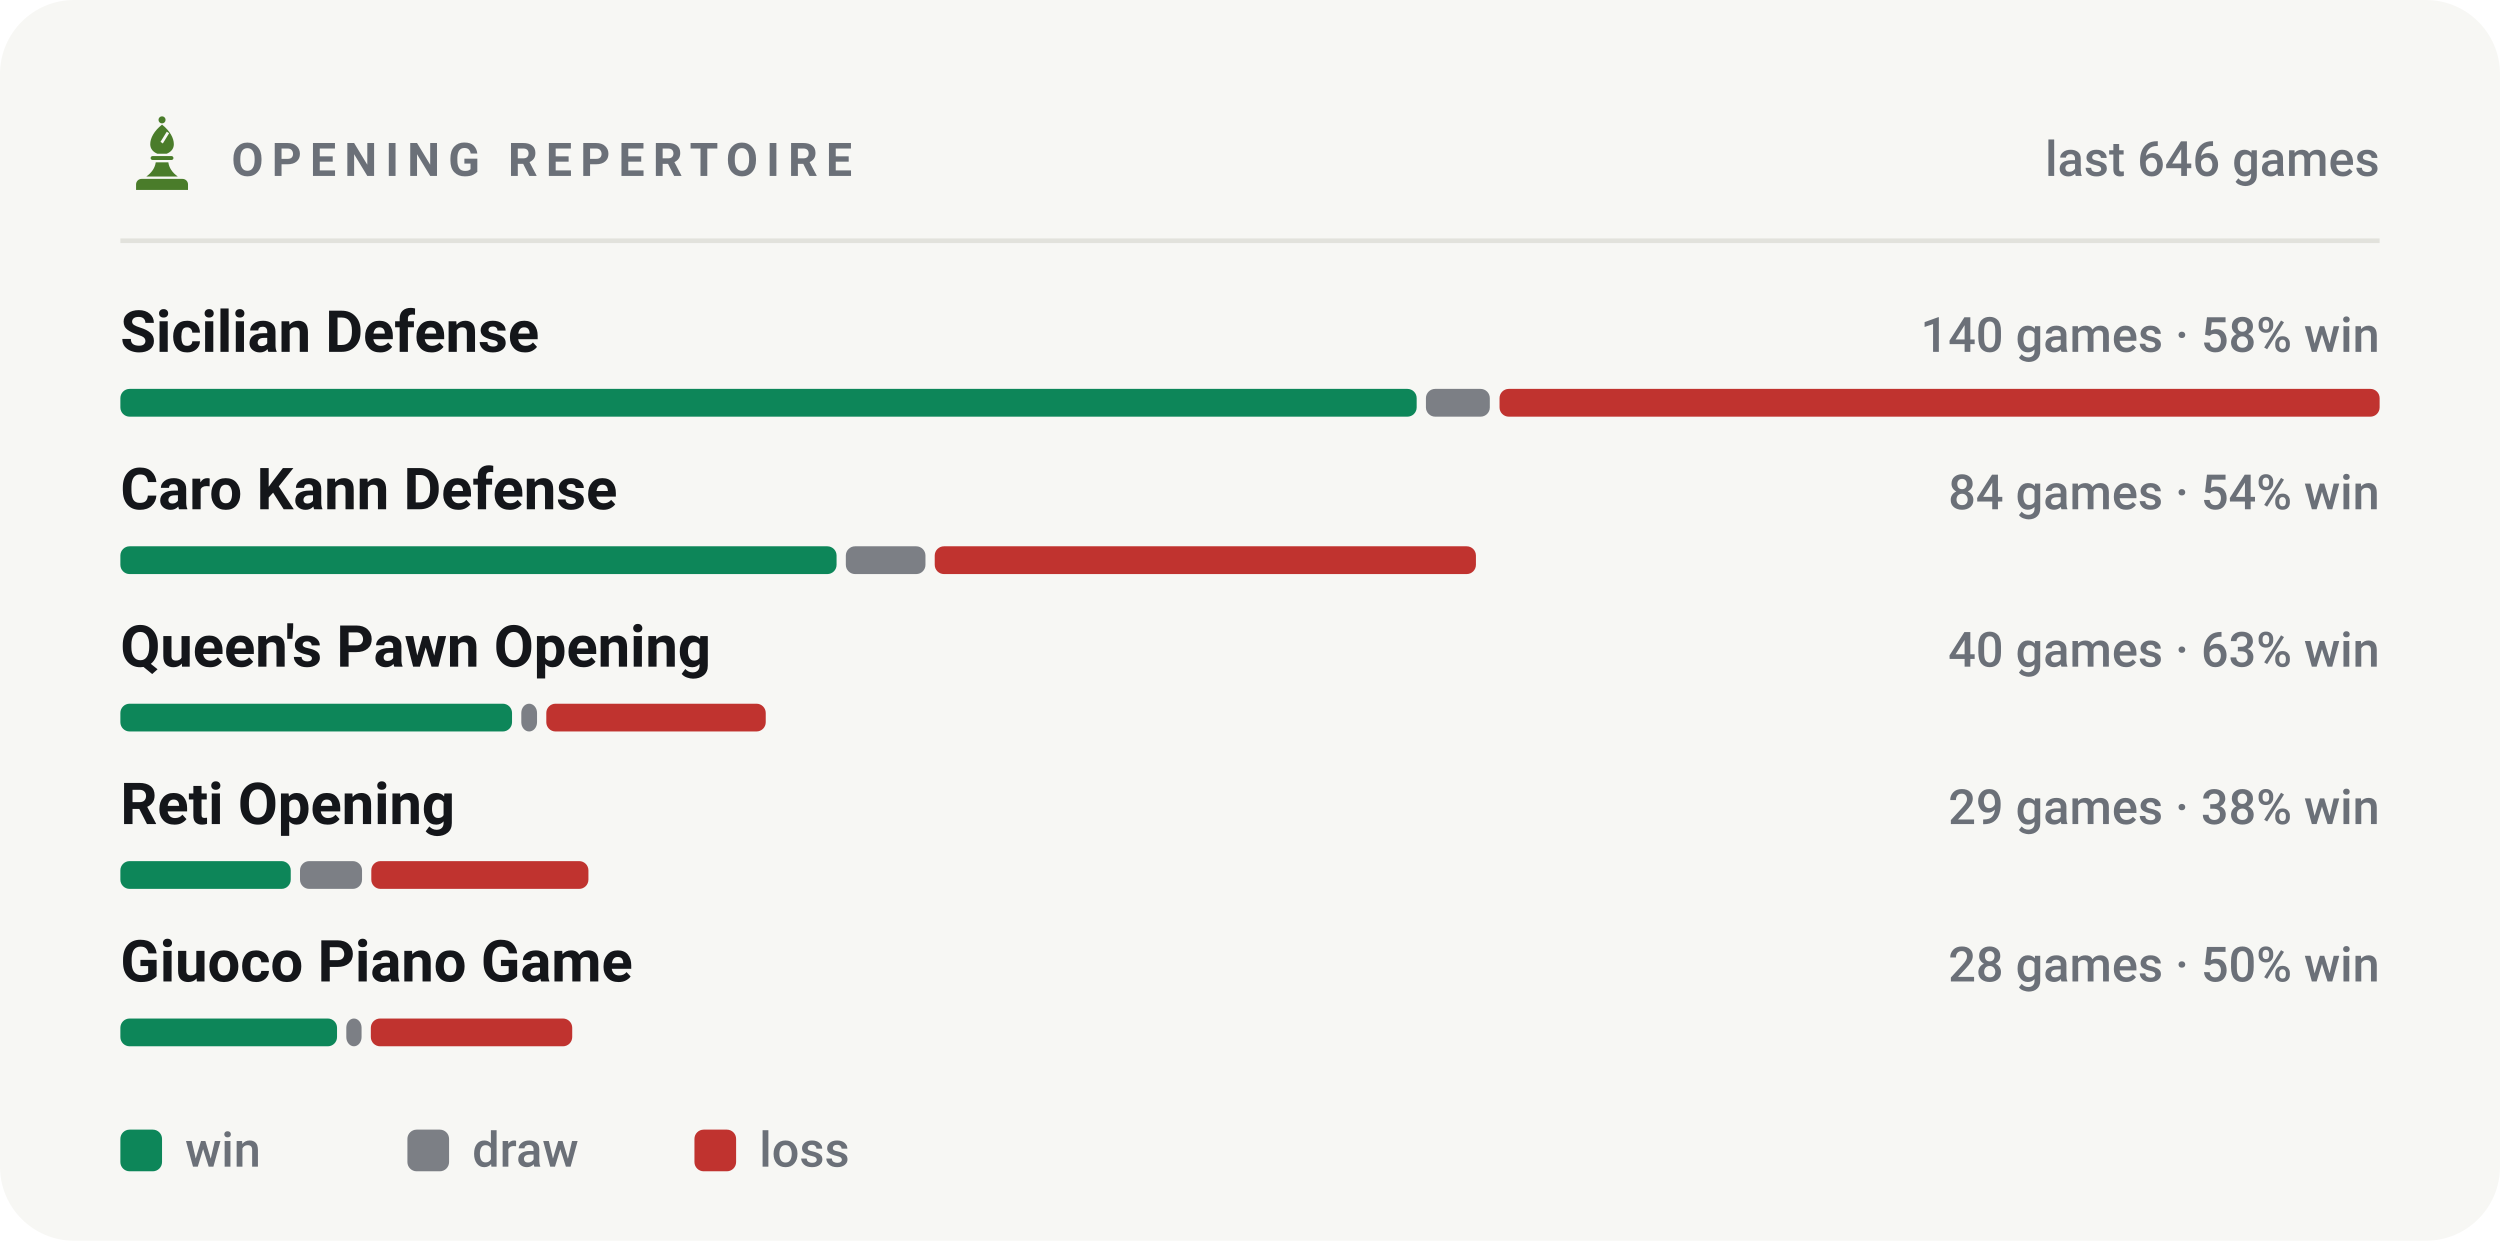
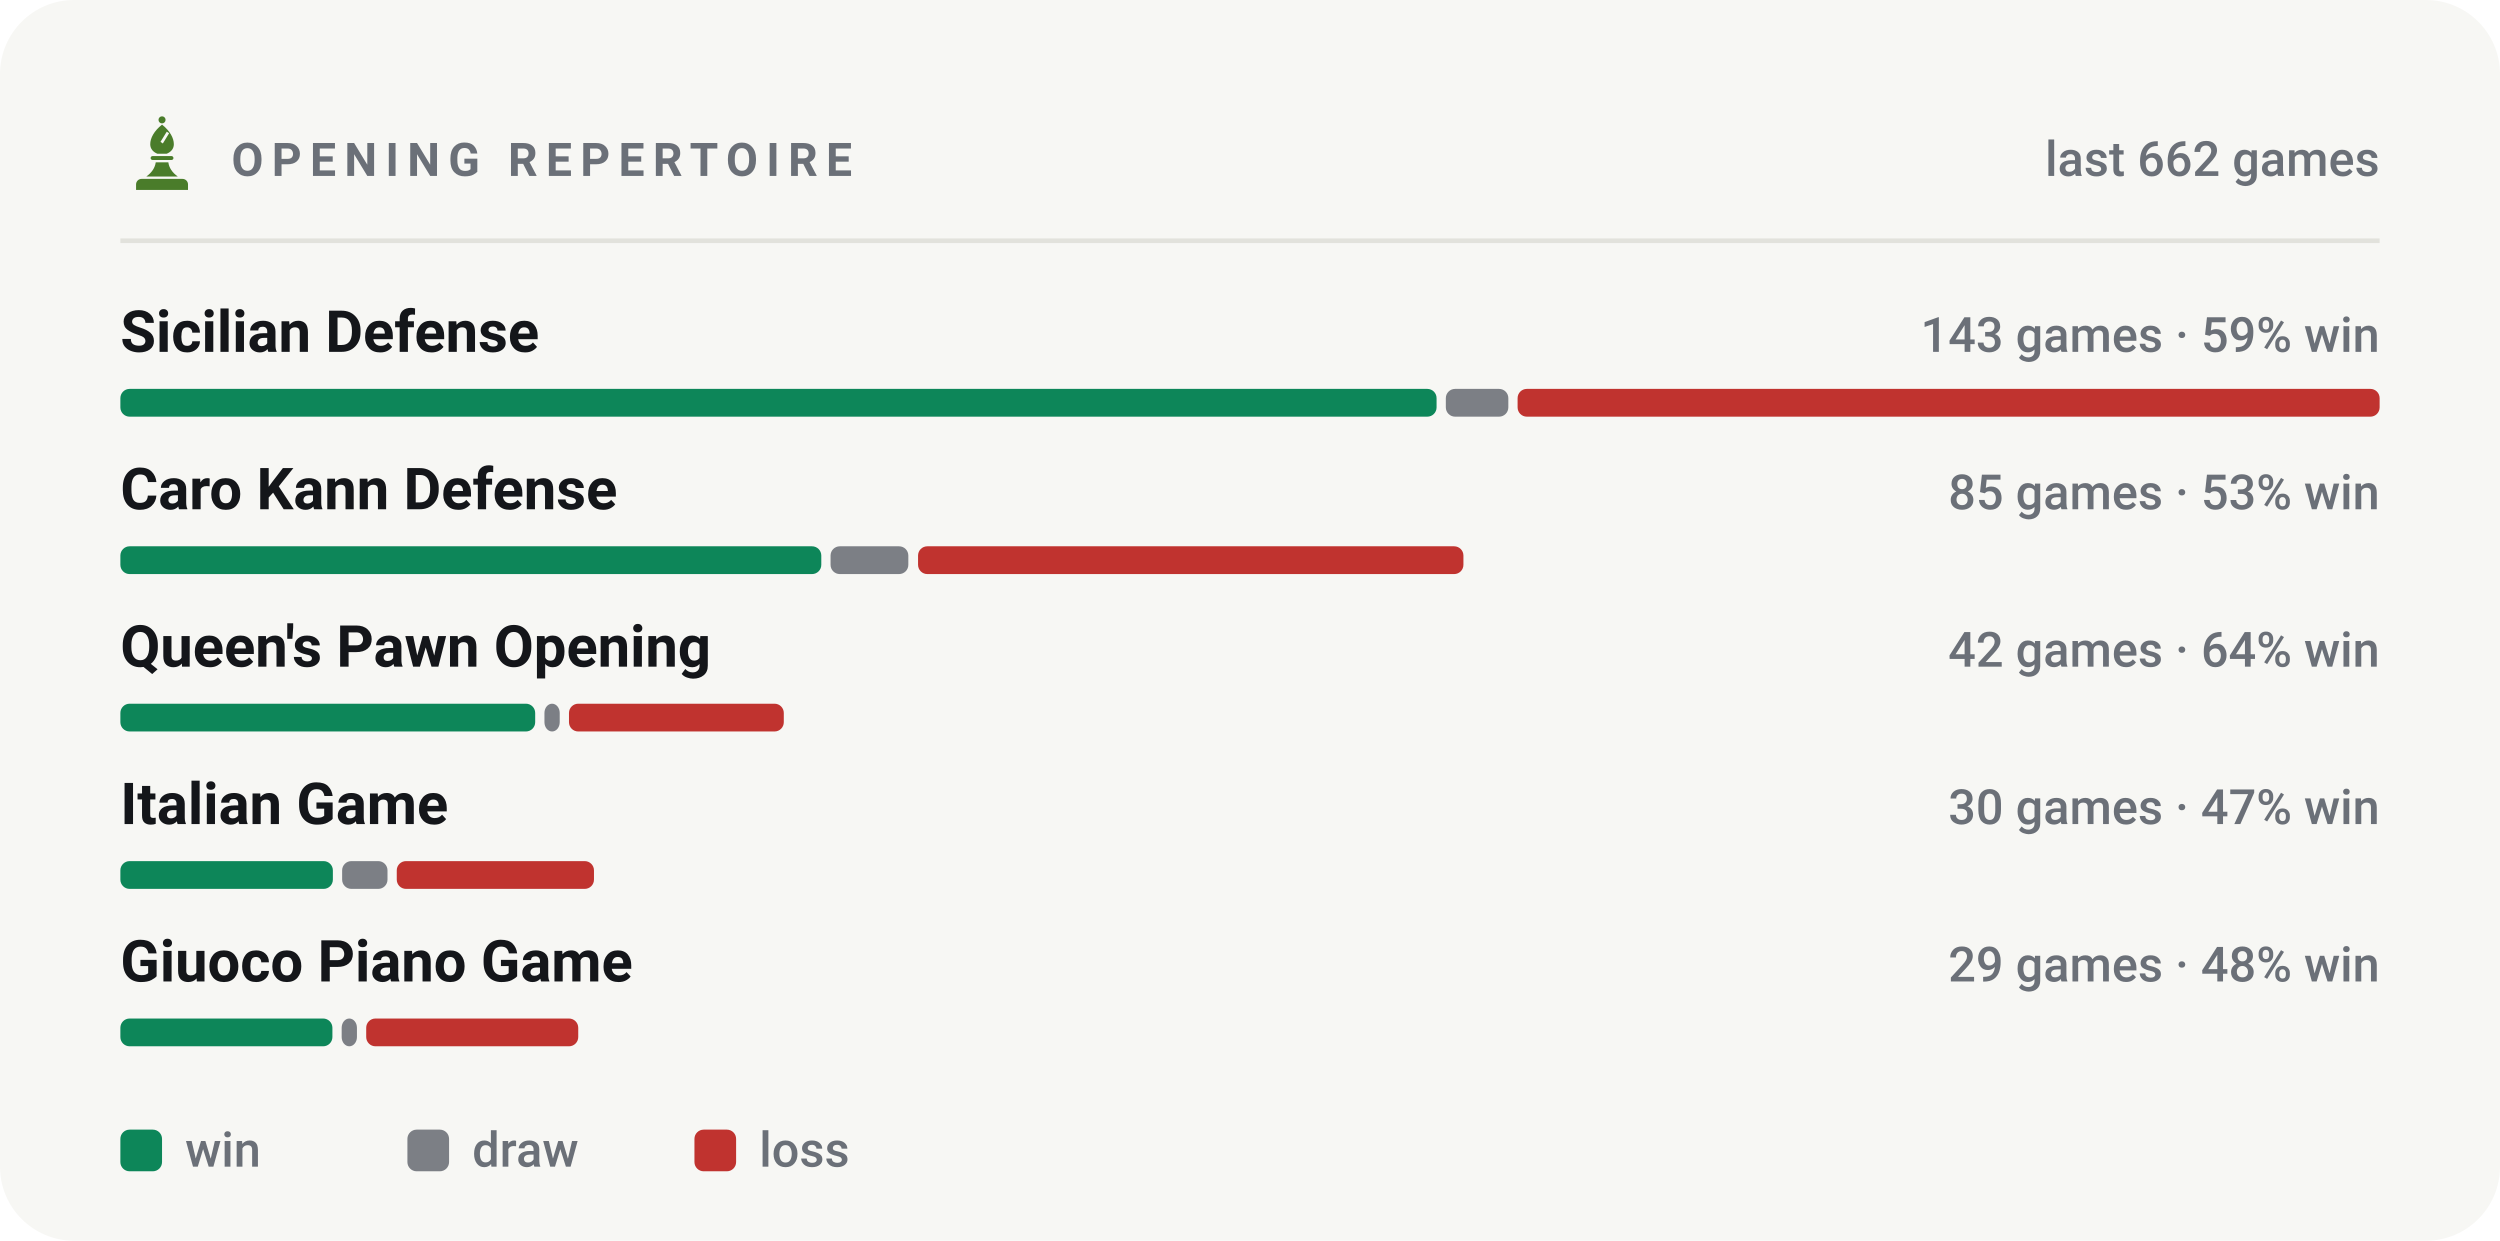
<svg xmlns="http://www.w3.org/2000/svg" viewBox="0 0 540 268" width="540" height="268" role="img" aria-label="Most played openings of bappozl">
  <style>svg{font-family:-apple-system,BlinkMacSystemFont,'Segoe UI',Roboto,'Helvetica Neue',Arial,sans-serif}text{fill:#14161a;white-space:pre}.bg{fill:#f7f7f4}.acc{fill:#4a7c2a}.win{fill:#0d8659}.draw{fill:#7c7f85}.loss{fill:#c0332f}.lbl{font-size:10px;font-weight:600;letter-spacing:.18em;fill:#6b7078}.cap{font-size:10.5px;font-weight:500;fill:#6b7078}.num{font-family:-apple-system,BlinkMacSystemFont,'Segoe UI',Roboto,'Helvetica Neue',Arial,sans-serif;font-weight:700;letter-spacing:-.02em}.tick{font-size:9px;font-weight:500;fill:#6b7078;opacity:.75}.dl{font-size:10px;font-weight:600}.rule{stroke:#e2e2dc;stroke-width:1;fill:none}.grid{stroke:#e2e2dc;stroke-width:1;fill:none;opacity:.7}.ln{fill:none;stroke:#4a7c2a;stroke-width:2;stroke-linecap:round;stroke-linejoin:round}.ring{stroke:#f7f7f4;stroke-width:2}.hollow{fill:none;stroke-width:1.5}.sq{fill:#14161a;opacity:.035}</style>
  <rect class="bg" width="540" height="268" rx="16" />
  <g class="acc" transform="translate(26.5,24.7) scale(0.17)">
    <circle cx="50" cy="7" r="4.5" />
    <path fill-rule="evenodd" d="M50 13C60 21 65 30 65 38c0 6-4 10-9 12H44c-5-2-9-6-9-12 0-8 5-17 15-25zM56 22l3 2-8 13-3-2z" />
    <path d="M38 53h24a2.5 2.5 0 0 1 0 5H38a2.5 2.5 0 0 1 0-5z" />
    <path d="M42 61h16c1 7 5 13 12 18H30c7-5 11-11 12-18z" />
    <path d="M24 82h52a7 7 0 0 1 7 7v7H17v-7a7 7 0 0 1 7-7z" />
  </g>
  <text class="lbl" x="50" y="38">OPENING REPERTOIRE</text>
-   <text class="cap" x="514" y="38" text-anchor="end">last 646 games</text>
+   <text class="cap" x="514" y="38" text-anchor="end">last 662 games</text>
  <line class="rule" x1="26" y1="52" x2="514" y2="52" />
  <text x="26" y="76" style="font-size:12.5px;font-weight:600">Sicilian Defense</text>
-   <text class="cap" x="514" y="76" text-anchor="end">140 games · 58% win</text>
-   <rect x="26.0" y="84" width="280.0" height="6" rx="2" fill="#0d8659" />
-   <rect x="308.0" y="84" width="13.8" height="6" rx="2" fill="#7c7f85" />
-   <rect x="323.9" y="84" width="190.1" height="6" rx="2" fill="#c0332f" />
+   <text class="cap" x="514" y="76" text-anchor="end">143 games · 59% win</text>
+   <rect x="26.0" y="84" width="284.3" height="6" rx="2" fill="#0d8659" />
+   <rect x="312.3" y="84" width="13.5" height="6" rx="2" fill="#7c7f85" />
+   <rect x="327.8" y="84" width="186.2" height="6" rx="2" fill="#c0332f" />
  <text x="26" y="110" style="font-size:12.5px;font-weight:600">Caro Kann Defense</text>
-   <text class="cap" x="514" y="110" text-anchor="end">84 games · 54% win</text>
-   <rect x="26.0" y="118" width="154.7" height="6" rx="2" fill="#0d8659" />
-   <rect x="182.7" y="118" width="17.2" height="6" rx="2" fill="#7c7f85" />
-   <rect x="201.9" y="118" width="116.9" height="6" rx="2" fill="#c0332f" />
+   <text class="cap" x="514" y="110" text-anchor="end">85 games · 53% win</text>
+   <rect x="26.0" y="118" width="151.4" height="6" rx="2" fill="#0d8659" />
+   <rect x="179.4" y="118" width="16.8" height="6" rx="2" fill="#7c7f85" />
+   <rect x="198.3" y="118" width="117.8" height="6" rx="2" fill="#c0332f" />
  <text x="26" y="144" style="font-size:12.5px;font-weight:600">Queen's Pawn Opening</text>
-   <text class="cap" x="514" y="144" text-anchor="end">40 games · 63% win</text>
-   <rect x="26.0" y="152" width="84.6" height="6" rx="2" fill="#0d8659" />
-   <rect x="112.6" y="152" width="3.4" height="6" rx="2" fill="#7c7f85" />
-   <rect x="118.0" y="152" width="47.4" height="6" rx="2" fill="#c0332f" />
-   <text x="26" y="178" style="font-size:12.5px;font-weight:600">Reti Opening</text>
-   <text class="cap" x="514" y="178" text-anchor="end">29 games · 38% win</text>
-   <rect x="26.0" y="186" width="36.8" height="6" rx="2" fill="#0d8659" />
-   <rect x="64.8" y="186" width="13.4" height="6" rx="2" fill="#7c7f85" />
-   <rect x="80.2" y="186" width="46.9" height="6" rx="2" fill="#c0332f" />
+   <text class="cap" x="514" y="144" text-anchor="end">42 games · 64% win</text>
+   <rect x="26.0" y="152" width="89.6" height="6" rx="2" fill="#0d8659" />
+   <rect x="117.6" y="152" width="3.3" height="6" rx="2" fill="#7c7f85" />
+   <rect x="122.9" y="152" width="46.4" height="6" rx="2" fill="#c0332f" />
+   <text x="26" y="178" style="font-size:12.5px;font-weight:600">Italian Game</text>
+   <text class="cap" x="514" y="178" text-anchor="end">30 games · 47% win</text>
+   <rect x="26.0" y="186" width="45.9" height="6" rx="2" fill="#0d8659" />
+   <rect x="73.9" y="186" width="9.8" height="6" rx="2" fill="#7c7f85" />
+   <rect x="85.7" y="186" width="42.6" height="6" rx="2" fill="#c0332f" />
  <text x="26" y="212" style="font-size:12.5px;font-weight:600">Giuoco Piano Game</text>
-   <text class="cap" x="514" y="212" text-anchor="end">28 games · 50% win</text>
-   <rect x="26.0" y="220" width="46.8" height="6" rx="2" fill="#0d8659" />
-   <rect x="74.8" y="220" width="3.3" height="6" rx="2" fill="#7c7f85" />
-   <rect x="80.1" y="220" width="43.5" height="6" rx="2" fill="#c0332f" />
+   <text class="cap" x="514" y="212" text-anchor="end">29 games · 48% win</text>
+   <rect x="26.0" y="220" width="45.8" height="6" rx="2" fill="#0d8659" />
+   <rect x="73.8" y="220" width="3.3" height="6" rx="2" fill="#7c7f85" />
+   <rect x="79.1" y="220" width="45.8" height="6" rx="2" fill="#c0332f" />
  <rect x="26" y="244" width="9" height="9" rx="2" fill="#0d8659" />
  <text class="cap" x="40" y="252">win</text>
  <rect x="88" y="244" width="9" height="9" rx="2" fill="#7c7f85" />
  <text class="cap" x="102" y="252">draw</text>
  <rect x="150" y="244" width="9" height="9" rx="2" fill="#c0332f" />
  <text class="cap" x="164" y="252">loss</text>
</svg>
